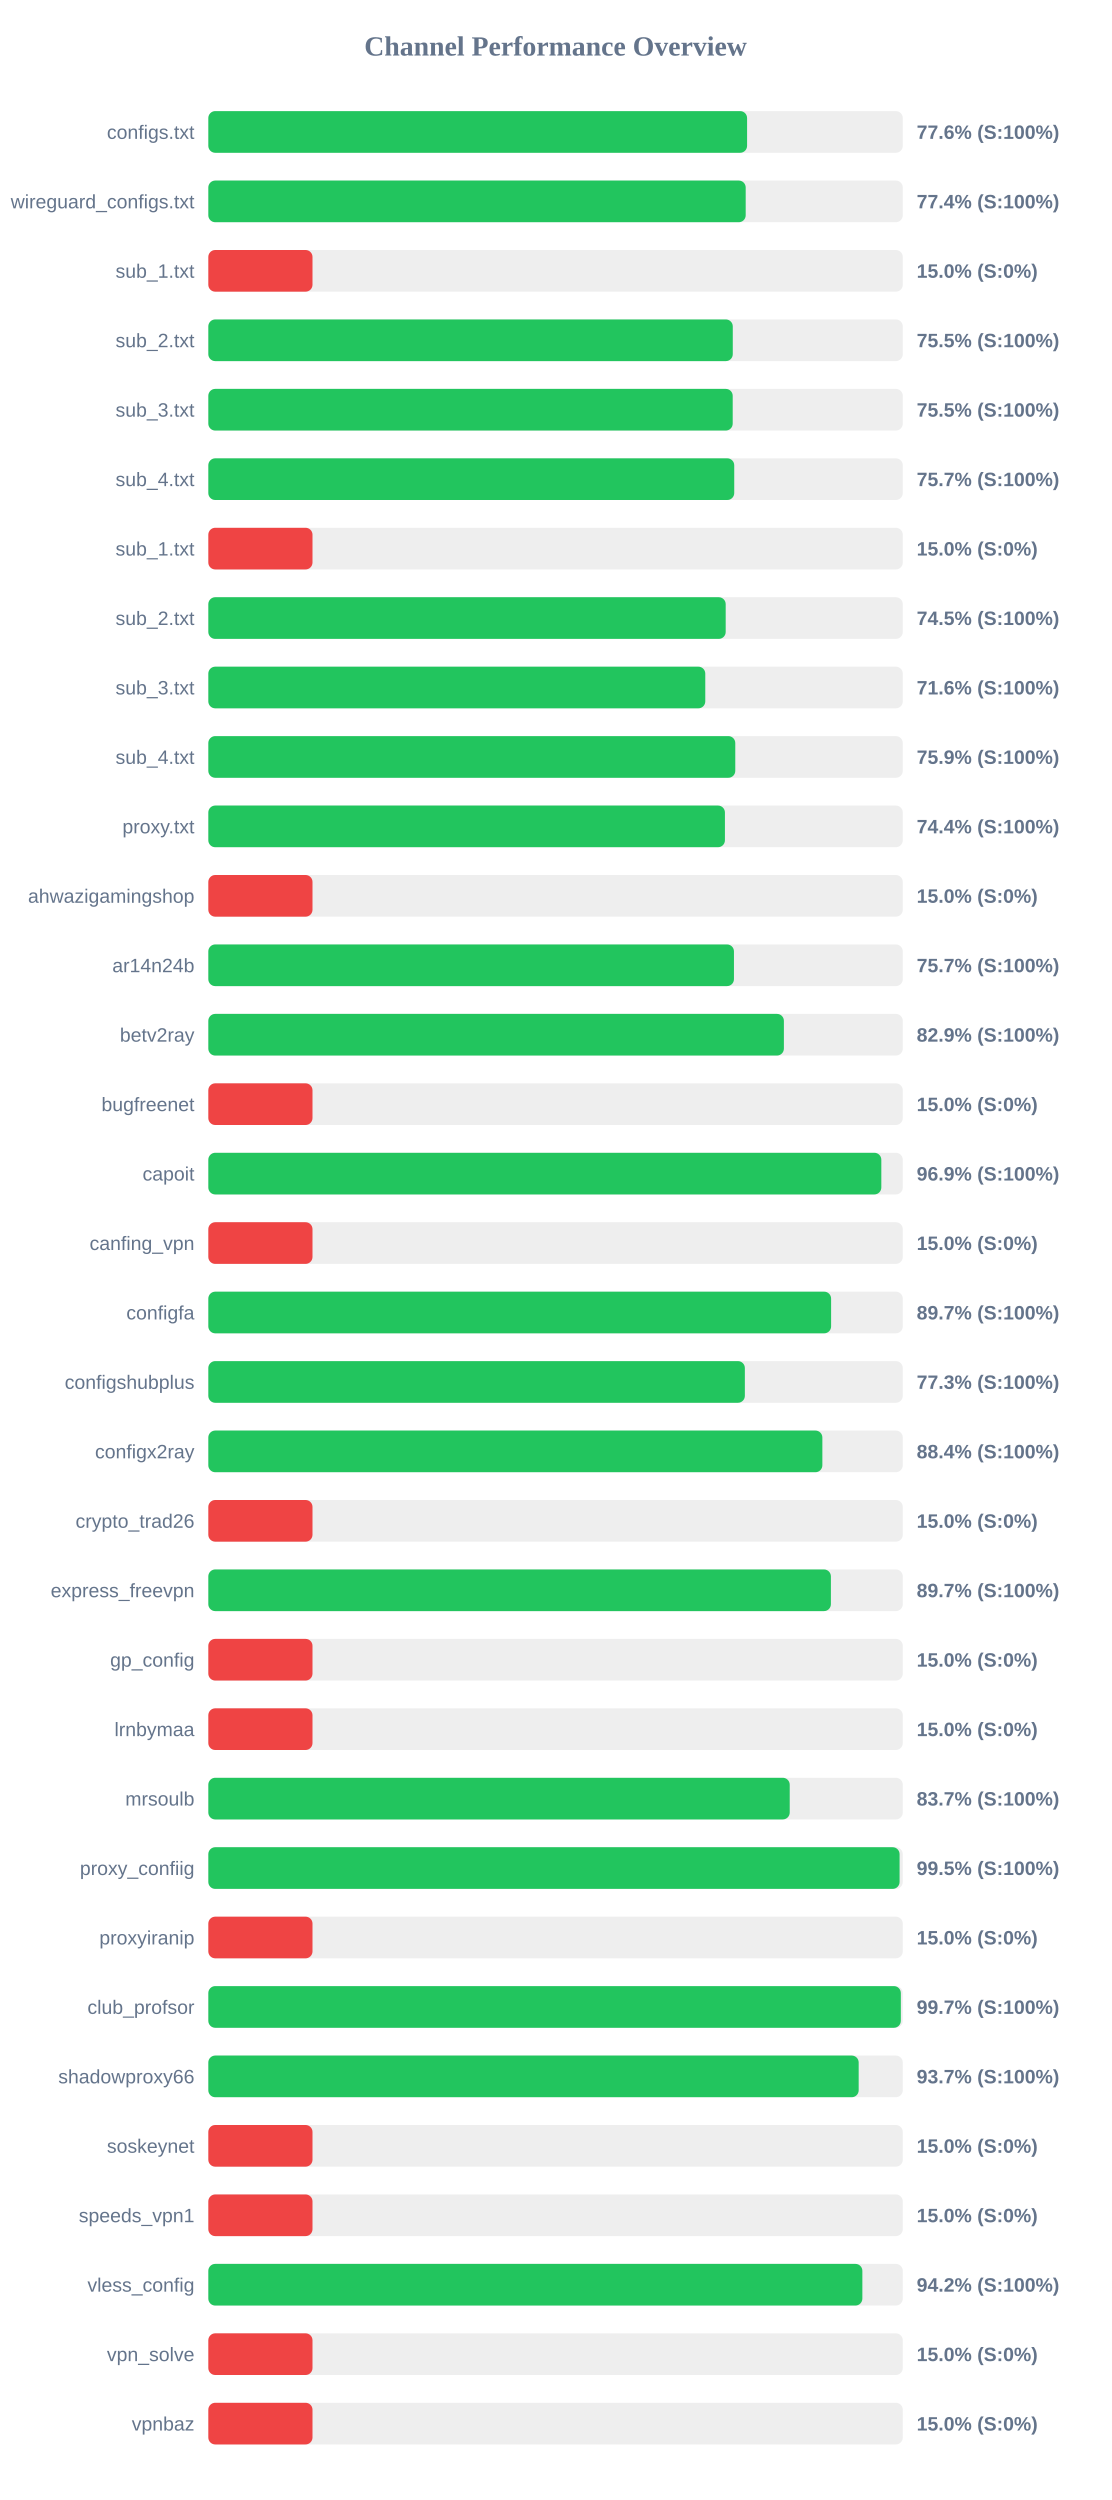
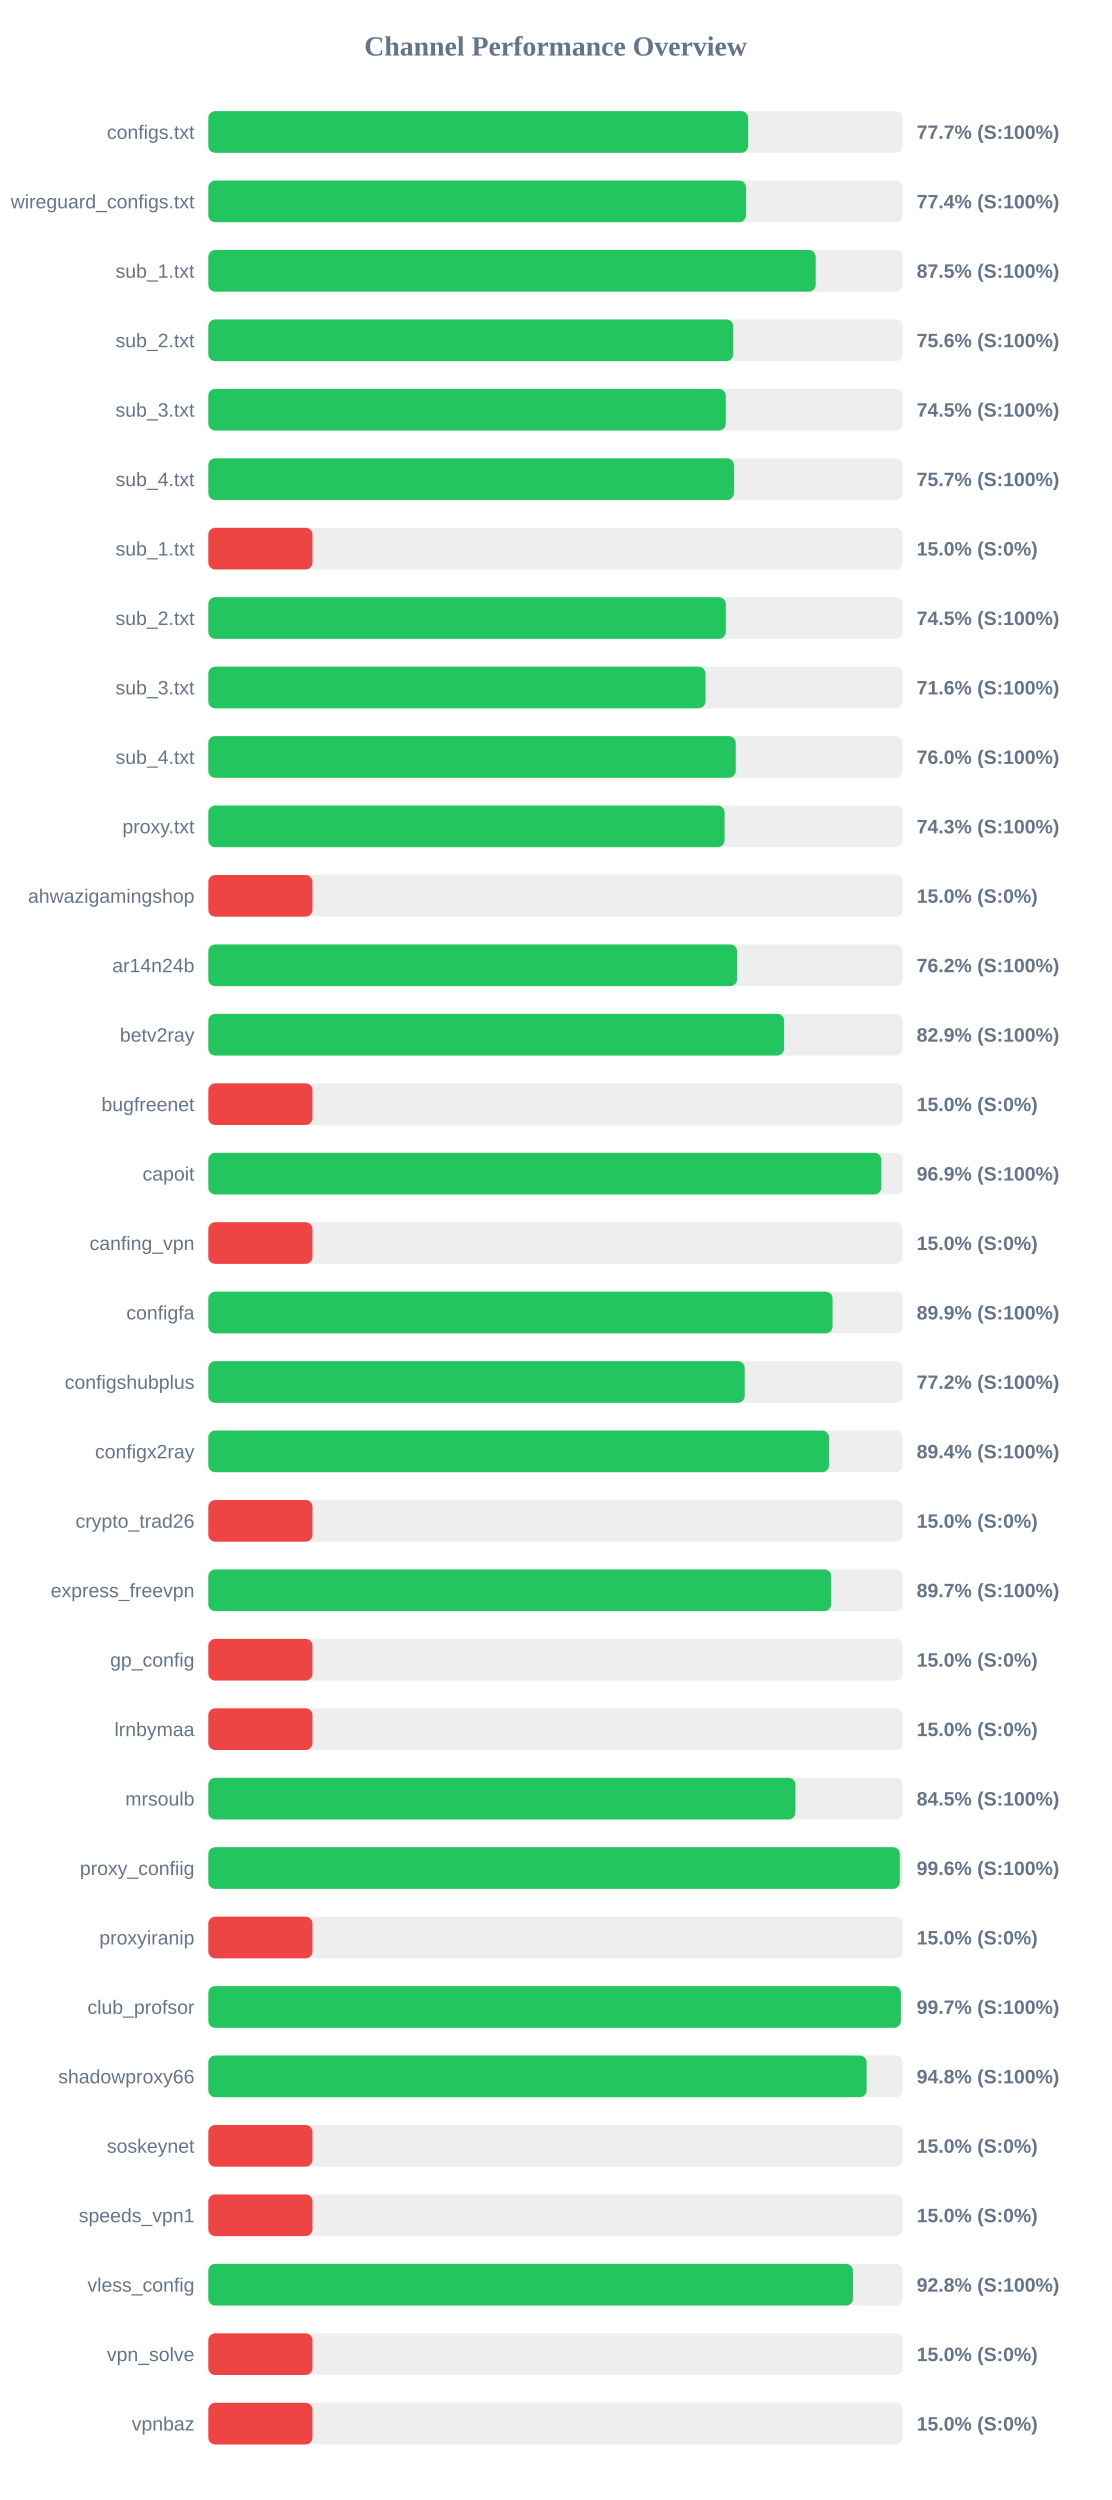
<svg xmlns="http://www.w3.org/2000/svg" width="800" height="1800" version="1.1">
  <style>
        .row { font: 14px Arial; fill: #64748b; }
        .score { font: bold 14px Arial; fill: #64748b; }
    </style>
  <text x="400" y="40" text-anchor="middle" font-size="20px" font-weight="bold" fill="#64748b">Channel Performance Overview</text>
  <rect x="150" y="80" width="500" height="30" fill="#eee" rx="5" />
-   <rect x="150" y="80" width="387.9" height="30" fill="#22c55e" rx="5" />
+   <rect x="150" y="80" width="388.6" height="30" fill="#22c55e" rx="5" />
  <text x="140" y="100" text-anchor="end" class="row">configs.txt</text>
-   <text x="660" y="100" text-anchor="start" class="score">77.6% (S:100%)</text>
+   <text x="660" y="100" text-anchor="start" class="score">77.7% (S:100%)</text>
  <rect x="150" y="130" width="500" height="30" fill="#eee" rx="5" />
-   <rect x="150" y="130" width="386.9" height="30" fill="#22c55e" rx="5" />
+   <rect x="150" y="130" width="387.1" height="30" fill="#22c55e" rx="5" />
  <text x="140" y="150" text-anchor="end" class="row">wireguard_configs.txt</text>
  <text x="660" y="150" text-anchor="start" class="score">77.4% (S:100%)</text>
  <rect x="150" y="180" width="500" height="30" fill="#eee" rx="5" />
-   <rect x="150" y="180" width="75.0" height="30" fill="#ef4444" rx="5" />
+   <rect x="150" y="180" width="437.3" height="30" fill="#22c55e" rx="5" />
  <text x="140" y="200" text-anchor="end" class="row">sub_1.txt</text>
-   <text x="660" y="200" text-anchor="start" class="score">15.0% (S:0%)</text>
+   <text x="660" y="200" text-anchor="start" class="score">87.5% (S:100%)</text>
  <rect x="150" y="230" width="500" height="30" fill="#eee" rx="5" />
-   <rect x="150" y="230" width="377.6" height="30" fill="#22c55e" rx="5" />
+   <rect x="150" y="230" width="377.9" height="30" fill="#22c55e" rx="5" />
  <text x="140" y="250" text-anchor="end" class="row">sub_2.txt</text>
-   <text x="660" y="250" text-anchor="start" class="score">75.5% (S:100%)</text>
+   <text x="660" y="250" text-anchor="start" class="score">75.6% (S:100%)</text>
  <rect x="150" y="280" width="500" height="30" fill="#eee" rx="5" />
-   <rect x="150" y="280" width="377.55" height="30" fill="#22c55e" rx="5" />
+   <rect x="150" y="280" width="372.55" height="30" fill="#22c55e" rx="5" />
  <text x="140" y="300" text-anchor="end" class="row">sub_3.txt</text>
-   <text x="660" y="300" text-anchor="start" class="score">75.5% (S:100%)</text>
+   <text x="660" y="300" text-anchor="start" class="score">74.5% (S:100%)</text>
  <rect x="150" y="330" width="500" height="30" fill="#eee" rx="5" />
-   <rect x="150" y="330" width="378.65" height="30" fill="#22c55e" rx="5" />
+   <rect x="150" y="330" width="378.45" height="30" fill="#22c55e" rx="5" />
  <text x="140" y="350" text-anchor="end" class="row">sub_4.txt</text>
  <text x="660" y="350" text-anchor="start" class="score">75.7% (S:100%)</text>
  <rect x="150" y="380" width="500" height="30" fill="#eee" rx="5" />
  <rect x="150" y="380" width="75.0" height="30" fill="#ef4444" rx="5" />
  <text x="140" y="400" text-anchor="end" class="row">sub_1.txt</text>
  <text x="660" y="400" text-anchor="start" class="score">15.0% (S:0%)</text>
  <rect x="150" y="430" width="500" height="30" fill="#eee" rx="5" />
-   <rect x="150" y="430" width="372.5" height="30" fill="#22c55e" rx="5" />
+   <rect x="150" y="430" width="372.6" height="30" fill="#22c55e" rx="5" />
  <text x="140" y="450" text-anchor="end" class="row">sub_2.txt</text>
  <text x="660" y="450" text-anchor="start" class="score">74.5% (S:100%)</text>
  <rect x="150" y="480" width="500" height="30" fill="#eee" rx="5" />
-   <rect x="150" y="480" width="357.8" height="30" fill="#22c55e" rx="5" />
+   <rect x="150" y="480" width="357.95" height="30" fill="#22c55e" rx="5" />
  <text x="140" y="500" text-anchor="end" class="row">sub_3.txt</text>
  <text x="660" y="500" text-anchor="start" class="score">71.6% (S:100%)</text>
  <rect x="150" y="530" width="500" height="30" fill="#eee" rx="5" />
-   <rect x="150" y="530" width="379.4" height="30" fill="#22c55e" rx="5" />
+   <rect x="150" y="530" width="379.75" height="30" fill="#22c55e" rx="5" />
  <text x="140" y="550" text-anchor="end" class="row">sub_4.txt</text>
-   <text x="660" y="550" text-anchor="start" class="score">75.9% (S:100%)</text>
+   <text x="660" y="550" text-anchor="start" class="score">76.0% (S:100%)</text>
  <rect x="150" y="580" width="500" height="30" fill="#eee" rx="5" />
-   <rect x="150" y="580" width="371.95" height="30" fill="#22c55e" rx="5" />
+   <rect x="150" y="580" width="371.7" height="30" fill="#22c55e" rx="5" />
  <text x="140" y="600" text-anchor="end" class="row">proxy.txt</text>
-   <text x="660" y="600" text-anchor="start" class="score">74.4% (S:100%)</text>
+   <text x="660" y="600" text-anchor="start" class="score">74.3% (S:100%)</text>
  <rect x="150" y="630" width="500" height="30" fill="#eee" rx="5" />
  <rect x="150" y="630" width="75.0" height="30" fill="#ef4444" rx="5" />
  <text x="140" y="650" text-anchor="end" class="row">ahwazigamingshop</text>
  <text x="660" y="650" text-anchor="start" class="score">15.0% (S:0%)</text>
  <rect x="150" y="680" width="500" height="30" fill="#eee" rx="5" />
-   <rect x="150" y="680" width="378.45" height="30" fill="#22c55e" rx="5" />
+   <rect x="150" y="680" width="380.75" height="30" fill="#22c55e" rx="5" />
  <text x="140" y="700" text-anchor="end" class="row">ar14n24b</text>
-   <text x="660" y="700" text-anchor="start" class="score">75.7% (S:100%)</text>
+   <text x="660" y="700" text-anchor="start" class="score">76.2% (S:100%)</text>
  <rect x="150" y="730" width="500" height="30" fill="#eee" rx="5" />
-   <rect x="150" y="730" width="414.4" height="30" fill="#22c55e" rx="5" />
+   <rect x="150" y="730" width="414.55" height="30" fill="#22c55e" rx="5" />
  <text x="140" y="750" text-anchor="end" class="row">betv2ray</text>
  <text x="660" y="750" text-anchor="start" class="score">82.9% (S:100%)</text>
  <rect x="150" y="780" width="500" height="30" fill="#eee" rx="5" />
  <rect x="150" y="780" width="75.0" height="30" fill="#ef4444" rx="5" />
  <text x="140" y="800" text-anchor="end" class="row">bugfreenet</text>
  <text x="660" y="800" text-anchor="start" class="score">15.0% (S:0%)</text>
  <rect x="150" y="830" width="500" height="30" fill="#eee" rx="5" />
  <rect x="150" y="830" width="484.55" height="30" fill="#22c55e" rx="5" />
  <text x="140" y="850" text-anchor="end" class="row">capoit</text>
  <text x="660" y="850" text-anchor="start" class="score">96.9% (S:100%)</text>
  <rect x="150" y="880" width="500" height="30" fill="#eee" rx="5" />
  <rect x="150" y="880" width="75.0" height="30" fill="#ef4444" rx="5" />
  <text x="140" y="900" text-anchor="end" class="row">canfing_vpn</text>
  <text x="660" y="900" text-anchor="start" class="score">15.0% (S:0%)</text>
  <rect x="150" y="930" width="500" height="30" fill="#eee" rx="5" />
-   <rect x="150" y="930" width="448.4" height="30" fill="#22c55e" rx="5" />
+   <rect x="150" y="930" width="449.45" height="30" fill="#22c55e" rx="5" />
  <text x="140" y="950" text-anchor="end" class="row">configfa</text>
-   <text x="660" y="950" text-anchor="start" class="score">89.7% (S:100%)</text>
+   <text x="660" y="950" text-anchor="start" class="score">89.9% (S:100%)</text>
  <rect x="150" y="980" width="500" height="30" fill="#eee" rx="5" />
-   <rect x="150" y="980" width="386.3" height="30" fill="#22c55e" rx="5" />
+   <rect x="150" y="980" width="386.2" height="30" fill="#22c55e" rx="5" />
  <text x="140" y="1000" text-anchor="end" class="row">configshubplus</text>
-   <text x="660" y="1000" text-anchor="start" class="score">77.3% (S:100%)</text>
+   <text x="660" y="1000" text-anchor="start" class="score">77.2% (S:100%)</text>
  <rect x="150" y="1030" width="500" height="30" fill="#eee" rx="5" />
-   <rect x="150" y="1030" width="442.1" height="30" fill="#22c55e" rx="5" />
+   <rect x="150" y="1030" width="446.9" height="30" fill="#22c55e" rx="5" />
  <text x="140" y="1050" text-anchor="end" class="row">configx2ray</text>
-   <text x="660" y="1050" text-anchor="start" class="score">88.4% (S:100%)</text>
+   <text x="660" y="1050" text-anchor="start" class="score">89.4% (S:100%)</text>
  <rect x="150" y="1080" width="500" height="30" fill="#eee" rx="5" />
  <rect x="150" y="1080" width="75.0" height="30" fill="#ef4444" rx="5" />
  <text x="140" y="1100" text-anchor="end" class="row">crypto_trad26</text>
  <text x="660" y="1100" text-anchor="start" class="score">15.0% (S:0%)</text>
  <rect x="150" y="1130" width="500" height="30" fill="#eee" rx="5" />
-   <rect x="150" y="1130" width="448.25" height="30" fill="#22c55e" rx="5" />
+   <rect x="150" y="1130" width="448.5" height="30" fill="#22c55e" rx="5" />
  <text x="140" y="1150" text-anchor="end" class="row">express_freevpn</text>
  <text x="660" y="1150" text-anchor="start" class="score">89.7% (S:100%)</text>
  <rect x="150" y="1180" width="500" height="30" fill="#eee" rx="5" />
  <rect x="150" y="1180" width="75.0" height="30" fill="#ef4444" rx="5" />
  <text x="140" y="1200" text-anchor="end" class="row">gp_config</text>
  <text x="660" y="1200" text-anchor="start" class="score">15.0% (S:0%)</text>
  <rect x="150" y="1230" width="500" height="30" fill="#eee" rx="5" />
  <rect x="150" y="1230" width="75.0" height="30" fill="#ef4444" rx="5" />
  <text x="140" y="1250" text-anchor="end" class="row">lrnbymaa</text>
  <text x="660" y="1250" text-anchor="start" class="score">15.0% (S:0%)</text>
  <rect x="150" y="1280" width="500" height="30" fill="#eee" rx="5" />
-   <rect x="150" y="1280" width="418.6" height="30" fill="#22c55e" rx="5" />
+   <rect x="150" y="1280" width="422.7" height="30" fill="#22c55e" rx="5" />
  <text x="140" y="1300" text-anchor="end" class="row">mrsoulb</text>
-   <text x="660" y="1300" text-anchor="start" class="score">83.7% (S:100%)</text>
+   <text x="660" y="1300" text-anchor="start" class="score">84.5% (S:100%)</text>
  <rect x="150" y="1330" width="500" height="30" fill="#eee" rx="5" />
-   <rect x="150" y="1330" width="497.7" height="30" fill="#22c55e" rx="5" />
+   <rect x="150" y="1330" width="497.85" height="30" fill="#22c55e" rx="5" />
  <text x="140" y="1350" text-anchor="end" class="row">proxy_confiig</text>
-   <text x="660" y="1350" text-anchor="start" class="score">99.5% (S:100%)</text>
+   <text x="660" y="1350" text-anchor="start" class="score">99.6% (S:100%)</text>
  <rect x="150" y="1380" width="500" height="30" fill="#eee" rx="5" />
  <rect x="150" y="1380" width="75.0" height="30" fill="#ef4444" rx="5" />
  <text x="140" y="1400" text-anchor="end" class="row">proxyiranip</text>
  <text x="660" y="1400" text-anchor="start" class="score">15.0% (S:0%)</text>
  <rect x="150" y="1430" width="500" height="30" fill="#eee" rx="5" />
-   <rect x="150" y="1430" width="498.6" height="30" fill="#22c55e" rx="5" />
+   <rect x="150" y="1430" width="498.65" height="30" fill="#22c55e" rx="5" />
  <text x="140" y="1450" text-anchor="end" class="row">club_profsor</text>
  <text x="660" y="1450" text-anchor="start" class="score">99.7% (S:100%)</text>
  <rect x="150" y="1480" width="500" height="30" fill="#eee" rx="5" />
-   <rect x="150" y="1480" width="468.25" height="30" fill="#22c55e" rx="5" />
+   <rect x="150" y="1480" width="474.0" height="30" fill="#22c55e" rx="5" />
  <text x="140" y="1500" text-anchor="end" class="row">shadowproxy66</text>
-   <text x="660" y="1500" text-anchor="start" class="score">93.7% (S:100%)</text>
+   <text x="660" y="1500" text-anchor="start" class="score">94.8% (S:100%)</text>
  <rect x="150" y="1530" width="500" height="30" fill="#eee" rx="5" />
  <rect x="150" y="1530" width="75.0" height="30" fill="#ef4444" rx="5" />
  <text x="140" y="1550" text-anchor="end" class="row">soskeynet</text>
  <text x="660" y="1550" text-anchor="start" class="score">15.0% (S:0%)</text>
  <rect x="150" y="1580" width="500" height="30" fill="#eee" rx="5" />
  <rect x="150" y="1580" width="75.0" height="30" fill="#ef4444" rx="5" />
  <text x="140" y="1600" text-anchor="end" class="row">speeds_vpn1</text>
  <text x="660" y="1600" text-anchor="start" class="score">15.0% (S:0%)</text>
  <rect x="150" y="1630" width="500" height="30" fill="#eee" rx="5" />
-   <rect x="150" y="1630" width="470.9" height="30" fill="#22c55e" rx="5" />
+   <rect x="150" y="1630" width="464.1" height="30" fill="#22c55e" rx="5" />
  <text x="140" y="1650" text-anchor="end" class="row">vless_config</text>
-   <text x="660" y="1650" text-anchor="start" class="score">94.2% (S:100%)</text>
+   <text x="660" y="1650" text-anchor="start" class="score">92.8% (S:100%)</text>
  <rect x="150" y="1680" width="500" height="30" fill="#eee" rx="5" />
  <rect x="150" y="1680" width="75.0" height="30" fill="#ef4444" rx="5" />
  <text x="140" y="1700" text-anchor="end" class="row">vpn_solve</text>
  <text x="660" y="1700" text-anchor="start" class="score">15.0% (S:0%)</text>
  <rect x="150" y="1730" width="500" height="30" fill="#eee" rx="5" />
  <rect x="150" y="1730" width="75.0" height="30" fill="#ef4444" rx="5" />
  <text x="140" y="1750" text-anchor="end" class="row">vpnbaz</text>
  <text x="660" y="1750" text-anchor="start" class="score">15.0% (S:0%)</text>
</svg>
